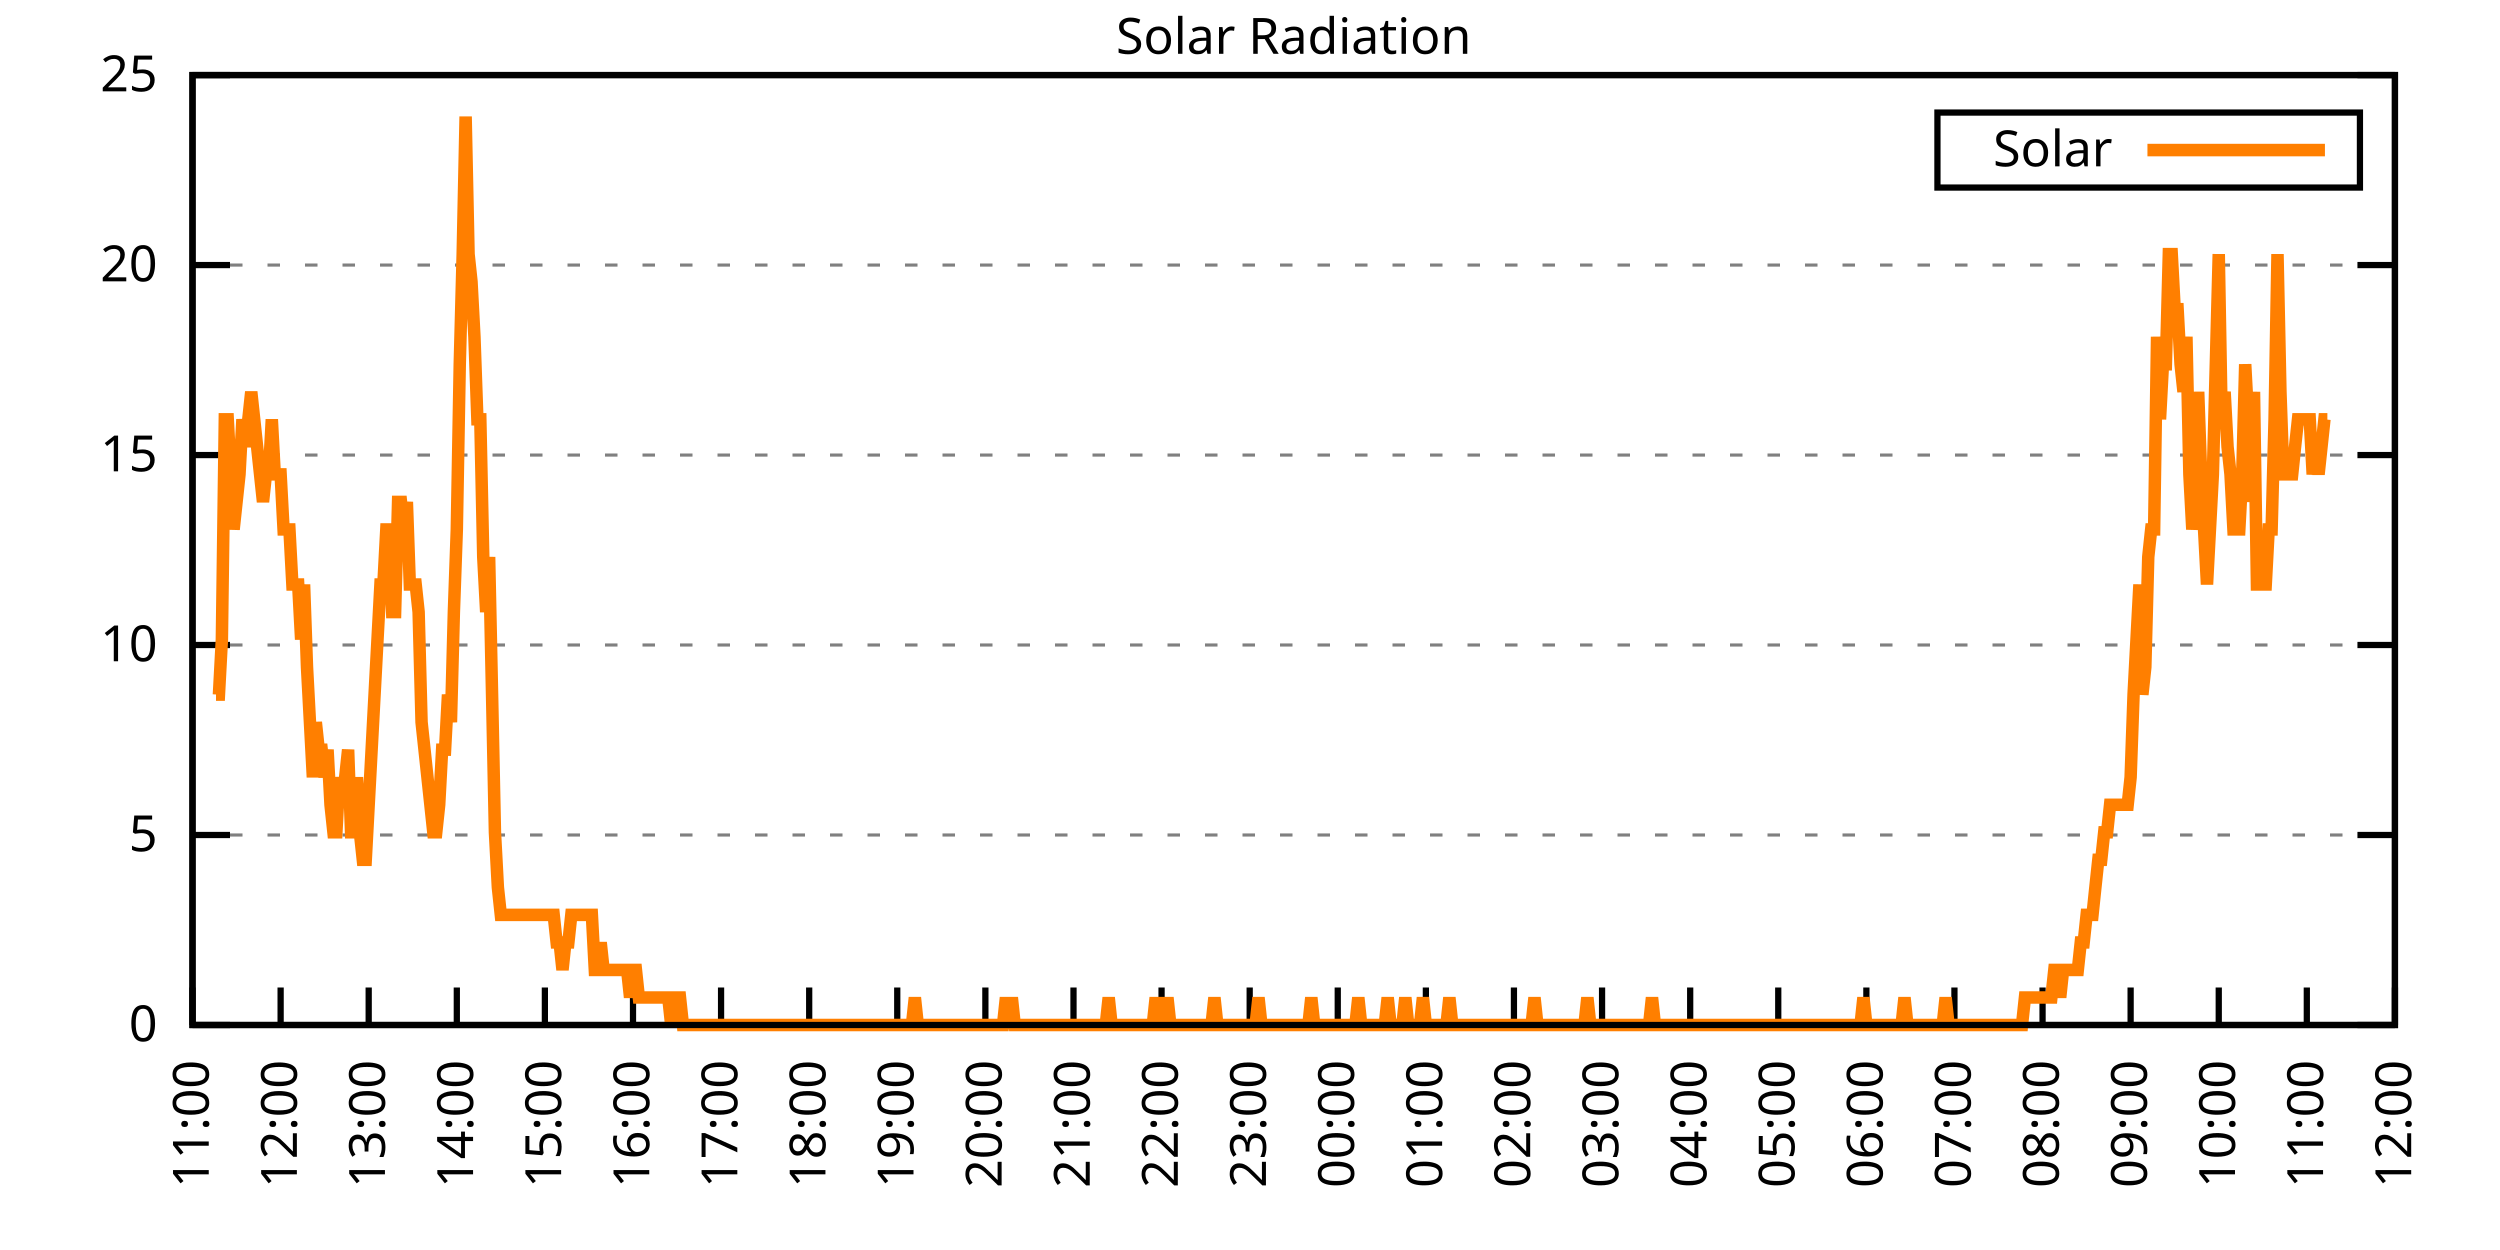
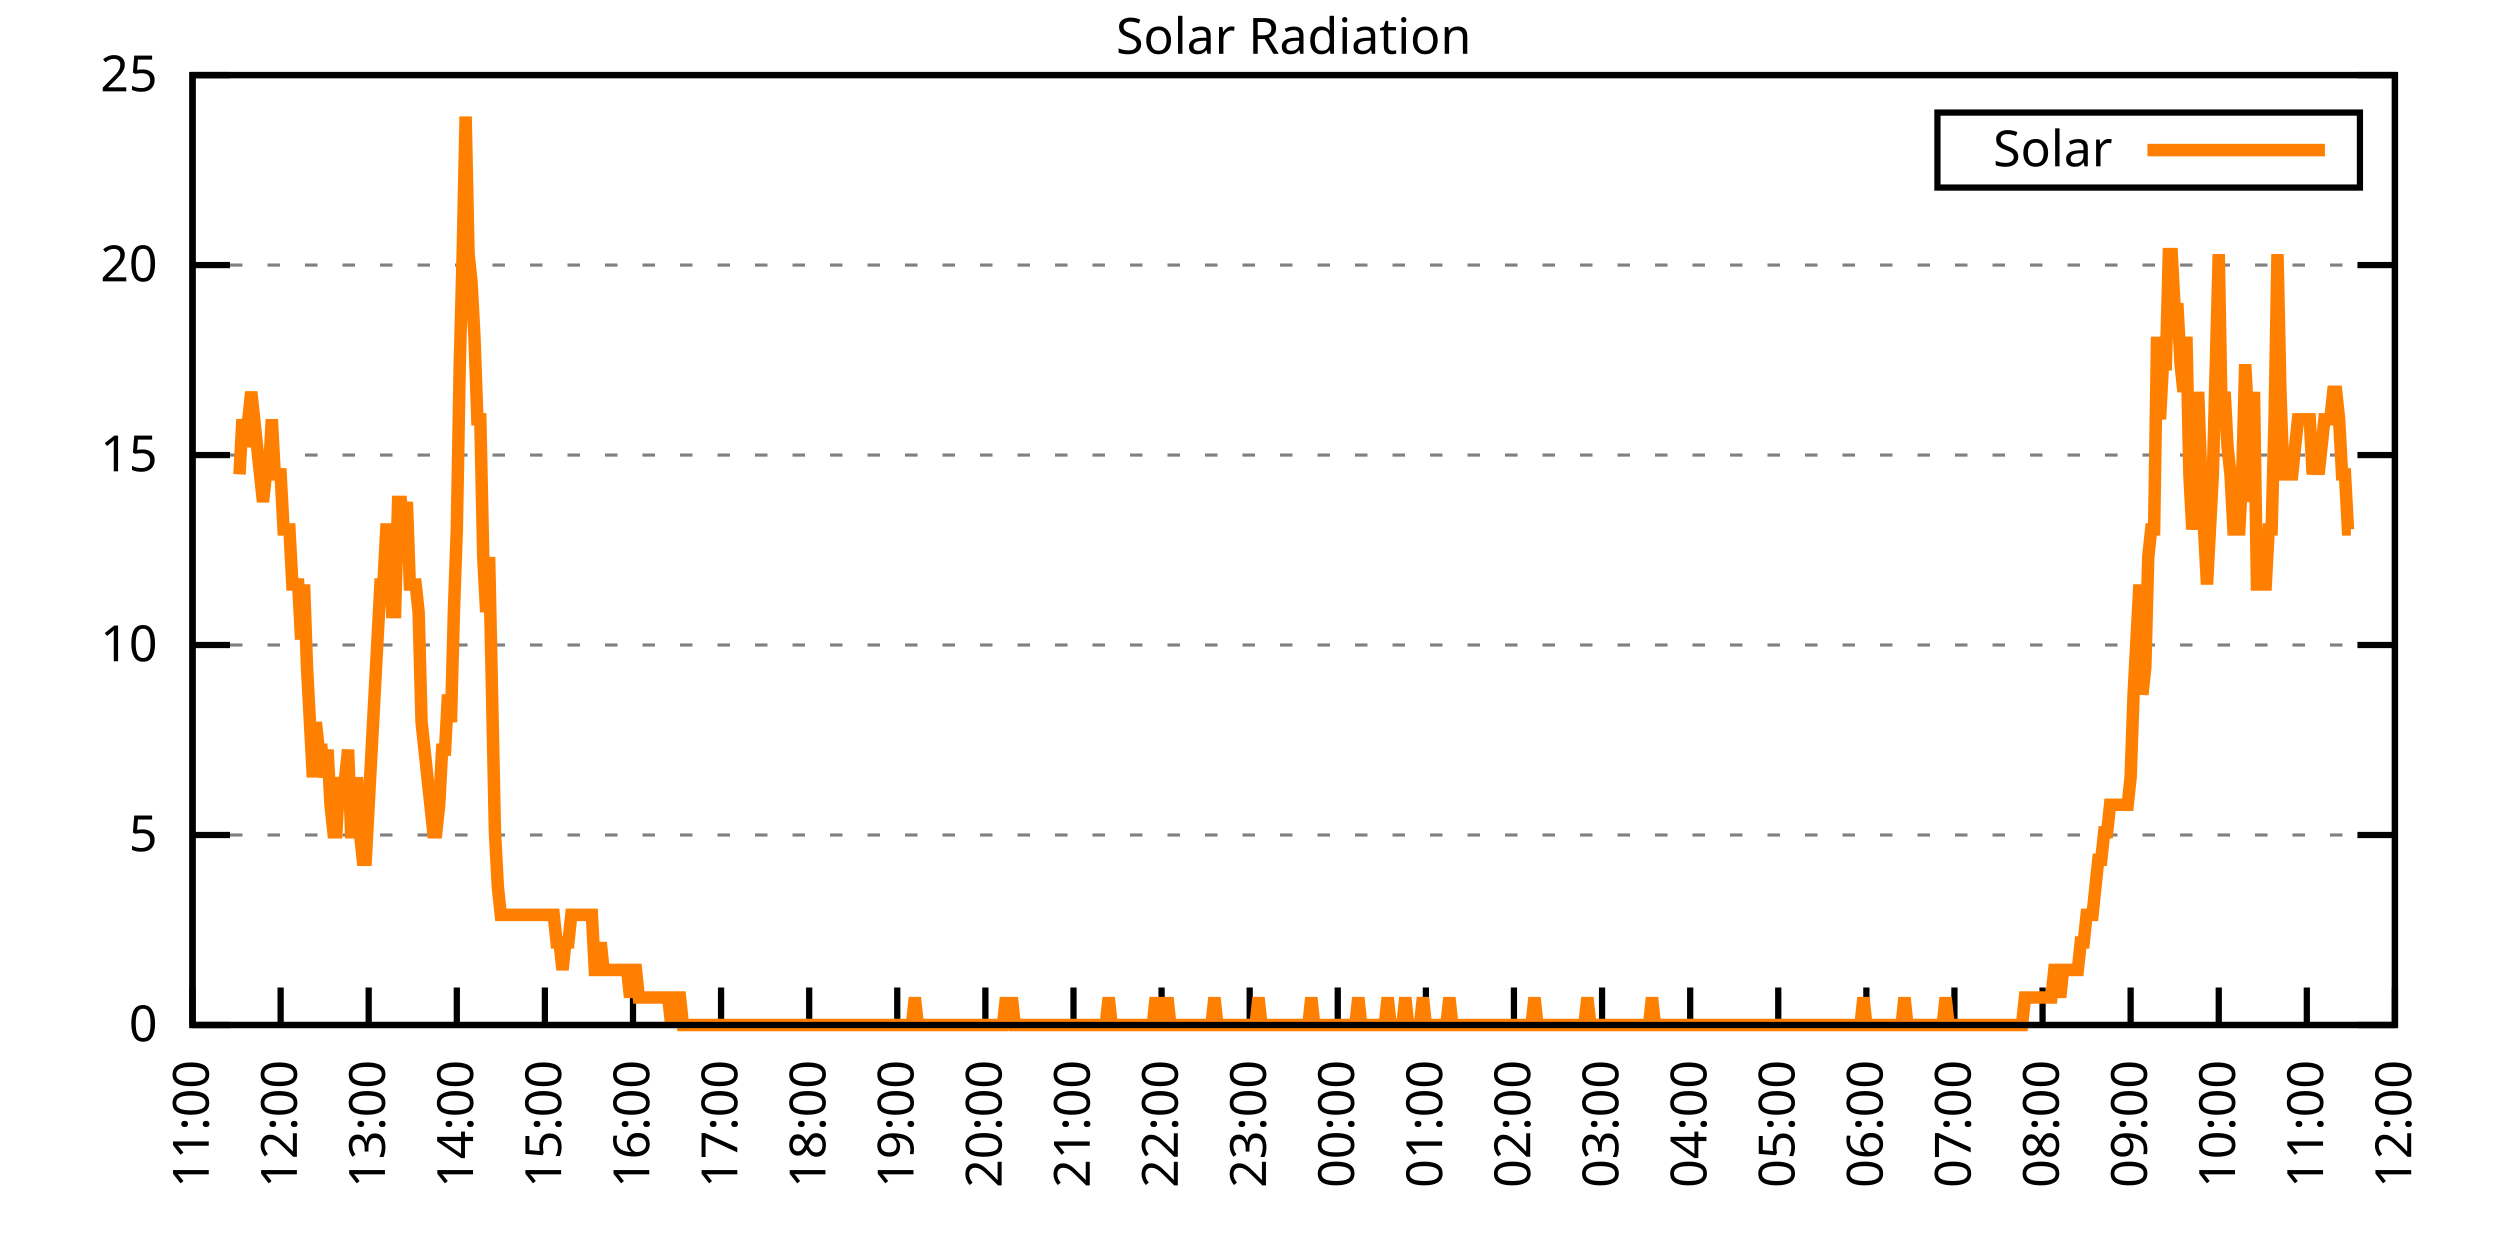
<svg xmlns="http://www.w3.org/2000/svg" xmlns:xlink="http://www.w3.org/1999/xlink" width="400" height="200" viewBox="0 0 400 200">
  <g id="gnuplot_canvas">
    <rect x="0" y="0" width="400" height="200" fill="none" />
    <defs>
      <circle id="gpDot" r="0.5" stroke-width="0.5" stroke="currentColor" />
      <path id="gpPt0" stroke-width="0.333" stroke="currentColor" d="M-1,0 h2 M0,-1 v2" />
      <path id="gpPt1" stroke-width="0.333" stroke="currentColor" d="M-1,-1 L1,1 M1,-1 L-1,1" />
      <path id="gpPt2" stroke-width="0.333" stroke="currentColor" d="M-1,0 L1,0 M0,-1 L0,1 M-1,-1 L1,1 M-1,1 L1,-1" />
      <rect id="gpPt3" stroke-width="0.333" stroke="currentColor" x="-1" y="-1" width="2" height="2" />
      <rect id="gpPt4" stroke-width="0.333" stroke="currentColor" fill="currentColor" x="-1" y="-1" width="2" height="2" />
      <circle id="gpPt5" stroke-width="0.333" stroke="currentColor" cx="0" cy="0" r="1" />
      <use xlink:href="#gpPt5" id="gpPt6" fill="currentColor" stroke="none" />
      <path id="gpPt7" stroke-width="0.333" stroke="currentColor" d="M0,-1.33 L-1.33,0.67 L1.33,0.67 z" />
      <use xlink:href="#gpPt7" id="gpPt8" fill="currentColor" stroke="none" />
      <use xlink:href="#gpPt7" id="gpPt9" stroke="currentColor" transform="rotate(180)" />
      <use xlink:href="#gpPt9" id="gpPt10" fill="currentColor" stroke="none" />
      <use xlink:href="#gpPt3" id="gpPt11" stroke="currentColor" transform="rotate(45)" />
      <use xlink:href="#gpPt11" id="gpPt12" fill="currentColor" stroke="none" />
      <path id="gpPt13" stroke-width="0.333" stroke="currentColor" d="M0,1.330 L1.265,0.411 L0.782,-1.067 L-0.782,-1.076 L-1.265,0.411 z" />
      <use xlink:href="#gpPt13" id="gpPt14" fill="currentColor" stroke="none" />
      <filter id="textbox" filterUnits="objectBoundingBox" x="0" y="0" height="1" width="1">
        <feFlood flood-color="white" flood-opacity="1" result="bgnd" />
        <feComposite in="SourceGraphic" in2="bgnd" operator="atop" />
      </filter>
      <filter id="greybox" filterUnits="objectBoundingBox" x="0" y="0" height="1" width="1">
        <feFlood flood-color="lightgrey" flood-opacity="1" result="grey" />
        <feComposite in="SourceGraphic" in2="grey" operator="atop" />
      </filter>
    </defs>
    <g fill="none" color="white" stroke="currentColor" stroke-width="1.00" stroke-linecap="butt" stroke-linejoin="miter">
</g>
    <g fill="none" color="black" stroke="currentColor" stroke-width="1.00" stroke-linecap="butt" stroke-linejoin="miter">
      <g stroke="none" shape-rendering="crispEdges">
        <polygon fill="rgb(255, 255, 255)" points="30.80,164.00 383.18,164.00 383.18,12.02 30.80,12.02 " />
      </g>
    </g>
    <g fill="none" color="black" stroke="currentColor" stroke-width="1.00" stroke-linecap="butt" stroke-linejoin="miter">
</g>
    <g fill="none" color="black" stroke="black" stroke-width="0.50" stroke-linecap="butt" stroke-linejoin="miter">
</g>
    <g fill="none" color="gray" stroke="currentColor" stroke-width="0.50" stroke-linecap="butt" stroke-linejoin="miter">
      <path stroke="gray" stroke-dasharray="2,4" class="gridline" d="M30.80,164.00 L383.19,164.00  " />
    </g>
    <g fill="none" color="gray" stroke="gray" stroke-width="1.00" stroke-linecap="butt" stroke-linejoin="miter">
</g>
    <g fill="none" color="black" stroke="currentColor" stroke-width="1.00" stroke-linecap="butt" stroke-linejoin="miter">
      <path stroke="black" d="M30.80,164.00 L36.80,164.00 M383.19,164.00 L377.19,164.00  " />
      <g transform="translate(25.20,166.60)" stroke="none" fill="black" font-family="Sans" font-size="8.00" text-anchor="end">
        <text>
          <tspan font-family="Sans"> 0</tspan>
        </text>
      </g>
    </g>
    <g fill="none" color="black" stroke="currentColor" stroke-width="1.00" stroke-linecap="butt" stroke-linejoin="miter">
</g>
    <g fill="none" color="black" stroke="black" stroke-width="0.50" stroke-linecap="butt" stroke-linejoin="miter">
</g>
    <g fill="none" color="gray" stroke="currentColor" stroke-width="0.50" stroke-linecap="butt" stroke-linejoin="miter">
      <path stroke="gray" stroke-dasharray="2,4" class="gridline" d="M30.80,133.60 L383.19,133.60  " />
    </g>
    <g fill="none" color="gray" stroke="gray" stroke-width="1.00" stroke-linecap="butt" stroke-linejoin="miter">
</g>
    <g fill="none" color="black" stroke="currentColor" stroke-width="1.00" stroke-linecap="butt" stroke-linejoin="miter">
      <path stroke="black" d="M30.80,133.60 L36.80,133.60 M383.19,133.60 L377.19,133.60  " />
      <g transform="translate(25.20,136.20)" stroke="none" fill="black" font-family="Sans" font-size="8.00" text-anchor="end">
        <text>
          <tspan font-family="Sans"> 5</tspan>
        </text>
      </g>
    </g>
    <g fill="none" color="black" stroke="currentColor" stroke-width="1.00" stroke-linecap="butt" stroke-linejoin="miter">
</g>
    <g fill="none" color="black" stroke="black" stroke-width="0.50" stroke-linecap="butt" stroke-linejoin="miter">
</g>
    <g fill="none" color="gray" stroke="currentColor" stroke-width="0.50" stroke-linecap="butt" stroke-linejoin="miter">
      <path stroke="gray" stroke-dasharray="2,4" class="gridline" d="M30.80,103.20 L383.19,103.20  " />
    </g>
    <g fill="none" color="gray" stroke="gray" stroke-width="1.00" stroke-linecap="butt" stroke-linejoin="miter">
</g>
    <g fill="none" color="black" stroke="currentColor" stroke-width="1.00" stroke-linecap="butt" stroke-linejoin="miter">
      <path stroke="black" d="M30.80,103.20 L36.80,103.20 M383.19,103.20 L377.19,103.20  " />
      <g transform="translate(25.20,105.80)" stroke="none" fill="black" font-family="Sans" font-size="8.00" text-anchor="end">
        <text>
          <tspan font-family="Sans"> 10</tspan>
        </text>
      </g>
    </g>
    <g fill="none" color="black" stroke="currentColor" stroke-width="1.00" stroke-linecap="butt" stroke-linejoin="miter">
</g>
    <g fill="none" color="black" stroke="black" stroke-width="0.50" stroke-linecap="butt" stroke-linejoin="miter">
</g>
    <g fill="none" color="gray" stroke="currentColor" stroke-width="0.50" stroke-linecap="butt" stroke-linejoin="miter">
      <path stroke="gray" stroke-dasharray="2,4" class="gridline" d="M30.80,72.81 L383.19,72.81  " />
    </g>
    <g fill="none" color="gray" stroke="gray" stroke-width="1.00" stroke-linecap="butt" stroke-linejoin="miter">
</g>
    <g fill="none" color="black" stroke="currentColor" stroke-width="1.00" stroke-linecap="butt" stroke-linejoin="miter">
      <path stroke="black" d="M30.80,72.81 L36.80,72.81 M383.19,72.81 L377.19,72.81  " />
      <g transform="translate(25.20,75.41)" stroke="none" fill="black" font-family="Sans" font-size="8.00" text-anchor="end">
        <text>
          <tspan font-family="Sans"> 15</tspan>
        </text>
      </g>
    </g>
    <g fill="none" color="black" stroke="currentColor" stroke-width="1.00" stroke-linecap="butt" stroke-linejoin="miter">
</g>
    <g fill="none" color="black" stroke="black" stroke-width="0.50" stroke-linecap="butt" stroke-linejoin="miter">
</g>
    <g fill="none" color="gray" stroke="currentColor" stroke-width="0.50" stroke-linecap="butt" stroke-linejoin="miter">
      <path stroke="gray" stroke-dasharray="2,4" class="gridline" d="M30.80,42.41 L383.19,42.41  " />
    </g>
    <g fill="none" color="gray" stroke="gray" stroke-width="1.00" stroke-linecap="butt" stroke-linejoin="miter">
</g>
    <g fill="none" color="black" stroke="currentColor" stroke-width="1.00" stroke-linecap="butt" stroke-linejoin="miter">
      <path stroke="black" d="M30.80,42.41 L36.80,42.41 M383.19,42.41 L377.19,42.41  " />
      <g transform="translate(25.20,45.01)" stroke="none" fill="black" font-family="Sans" font-size="8.00" text-anchor="end">
        <text>
          <tspan font-family="Sans"> 20</tspan>
        </text>
      </g>
    </g>
    <g fill="none" color="black" stroke="currentColor" stroke-width="1.00" stroke-linecap="butt" stroke-linejoin="miter">
</g>
    <g fill="none" color="black" stroke="black" stroke-width="0.50" stroke-linecap="butt" stroke-linejoin="miter">
</g>
    <g fill="none" color="gray" stroke="currentColor" stroke-width="0.50" stroke-linecap="butt" stroke-linejoin="miter">
      <path stroke="gray" stroke-dasharray="2,4" class="gridline" d="M30.80,12.01 L383.19,12.01  " />
    </g>
    <g fill="none" color="gray" stroke="gray" stroke-width="1.00" stroke-linecap="butt" stroke-linejoin="miter">
</g>
    <g fill="none" color="black" stroke="currentColor" stroke-width="1.00" stroke-linecap="butt" stroke-linejoin="miter">
      <path stroke="black" d="M30.80,12.01 L36.80,12.01 M383.19,12.01 L377.19,12.01  " />
      <g transform="translate(25.20,14.61)" stroke="none" fill="black" font-family="Sans" font-size="8.00" text-anchor="end">
        <text>
          <tspan font-family="Sans"> 25</tspan>
        </text>
      </g>
    </g>
    <g fill="none" color="black" stroke="currentColor" stroke-width="1.00" stroke-linecap="butt" stroke-linejoin="miter">
      <path stroke="black" d="M30.80,164.00 L30.80,158.00  " />
      <g transform="translate(33.40,169.60) rotate(270.00)" stroke="none" fill="black" font-family="Sans" font-size="8.00" text-anchor="end">
        <text>
          <tspan font-family="Sans">11:00</tspan>
        </text>
      </g>
    </g>
    <g fill="none" color="black" stroke="currentColor" stroke-width="1.00" stroke-linecap="butt" stroke-linejoin="miter">
      <path stroke="black" d="M44.90,164.00 L44.90,158.00  " />
      <g transform="translate(47.50,169.60) rotate(270.00)" stroke="none" fill="black" font-family="Sans" font-size="8.00" text-anchor="end">
        <text>
          <tspan font-family="Sans">12:00</tspan>
        </text>
      </g>
    </g>
    <g fill="none" color="black" stroke="currentColor" stroke-width="1.00" stroke-linecap="butt" stroke-linejoin="miter">
      <path stroke="black" d="M58.99,164.00 L58.99,158.00  " />
      <g transform="translate(61.59,169.60) rotate(270.00)" stroke="none" fill="black" font-family="Sans" font-size="8.00" text-anchor="end">
        <text>
          <tspan font-family="Sans">13:00</tspan>
        </text>
      </g>
    </g>
    <g fill="none" color="black" stroke="currentColor" stroke-width="1.00" stroke-linecap="butt" stroke-linejoin="miter">
      <path stroke="black" d="M73.09,164.00 L73.09,158.00  " />
      <g transform="translate(75.69,169.60) rotate(270.00)" stroke="none" fill="black" font-family="Sans" font-size="8.00" text-anchor="end">
        <text>
          <tspan font-family="Sans">14:00</tspan>
        </text>
      </g>
    </g>
    <g fill="none" color="black" stroke="currentColor" stroke-width="1.00" stroke-linecap="butt" stroke-linejoin="miter">
      <path stroke="black" d="M87.18,164.00 L87.18,158.00  " />
      <g transform="translate(89.78,169.60) rotate(270.00)" stroke="none" fill="black" font-family="Sans" font-size="8.00" text-anchor="end">
        <text>
          <tspan font-family="Sans">15:00</tspan>
        </text>
      </g>
    </g>
    <g fill="none" color="black" stroke="currentColor" stroke-width="1.00" stroke-linecap="butt" stroke-linejoin="miter">
      <path stroke="black" d="M101.28,164.00 L101.28,158.00  " />
      <g transform="translate(103.88,169.60) rotate(270.00)" stroke="none" fill="black" font-family="Sans" font-size="8.00" text-anchor="end">
        <text>
          <tspan font-family="Sans">16:00</tspan>
        </text>
      </g>
    </g>
    <g fill="none" color="black" stroke="currentColor" stroke-width="1.00" stroke-linecap="butt" stroke-linejoin="miter">
      <path stroke="black" d="M115.37,164.00 L115.37,158.00  " />
      <g transform="translate(117.97,169.60) rotate(270.00)" stroke="none" fill="black" font-family="Sans" font-size="8.00" text-anchor="end">
        <text>
          <tspan font-family="Sans">17:00</tspan>
        </text>
      </g>
    </g>
    <g fill="none" color="black" stroke="currentColor" stroke-width="1.00" stroke-linecap="butt" stroke-linejoin="miter">
      <path stroke="black" d="M129.47,164.00 L129.47,158.00  " />
      <g transform="translate(132.07,169.60) rotate(270.00)" stroke="none" fill="black" font-family="Sans" font-size="8.00" text-anchor="end">
        <text>
          <tspan font-family="Sans">18:00</tspan>
        </text>
      </g>
    </g>
    <g fill="none" color="black" stroke="currentColor" stroke-width="1.00" stroke-linecap="butt" stroke-linejoin="miter">
      <path stroke="black" d="M143.56,164.00 L143.56,158.00  " />
      <g transform="translate(146.16,169.60) rotate(270.00)" stroke="none" fill="black" font-family="Sans" font-size="8.00" text-anchor="end">
        <text>
          <tspan font-family="Sans">19:00</tspan>
        </text>
      </g>
    </g>
    <g fill="none" color="black" stroke="currentColor" stroke-width="1.00" stroke-linecap="butt" stroke-linejoin="miter">
      <path stroke="black" d="M157.66,164.00 L157.66,158.00  " />
      <g transform="translate(160.26,169.60) rotate(270.00)" stroke="none" fill="black" font-family="Sans" font-size="8.00" text-anchor="end">
        <text>
          <tspan font-family="Sans">20:00</tspan>
        </text>
      </g>
    </g>
    <g fill="none" color="black" stroke="currentColor" stroke-width="1.00" stroke-linecap="butt" stroke-linejoin="miter">
      <path stroke="black" d="M171.76,164.00 L171.76,158.00  " />
      <g transform="translate(174.36,169.60) rotate(270.00)" stroke="none" fill="black" font-family="Sans" font-size="8.00" text-anchor="end">
        <text>
          <tspan font-family="Sans">21:00</tspan>
        </text>
      </g>
    </g>
    <g fill="none" color="black" stroke="currentColor" stroke-width="1.00" stroke-linecap="butt" stroke-linejoin="miter">
      <path stroke="black" d="M185.85,164.00 L185.85,158.00  " />
      <g transform="translate(188.45,169.60) rotate(270.00)" stroke="none" fill="black" font-family="Sans" font-size="8.00" text-anchor="end">
        <text>
          <tspan font-family="Sans">22:00</tspan>
        </text>
      </g>
    </g>
    <g fill="none" color="black" stroke="currentColor" stroke-width="1.00" stroke-linecap="butt" stroke-linejoin="miter">
      <path stroke="black" d="M199.95,164.00 L199.95,158.00  " />
      <g transform="translate(202.55,169.60) rotate(270.00)" stroke="none" fill="black" font-family="Sans" font-size="8.00" text-anchor="end">
        <text>
          <tspan font-family="Sans">23:00</tspan>
        </text>
      </g>
    </g>
    <g fill="none" color="black" stroke="currentColor" stroke-width="1.00" stroke-linecap="butt" stroke-linejoin="miter">
      <path stroke="black" d="M214.04,164.00 L214.04,158.00  " />
      <g transform="translate(216.64,169.60) rotate(270.00)" stroke="none" fill="black" font-family="Sans" font-size="8.00" text-anchor="end">
        <text>
          <tspan font-family="Sans">00:00</tspan>
        </text>
      </g>
    </g>
    <g fill="none" color="black" stroke="currentColor" stroke-width="1.00" stroke-linecap="butt" stroke-linejoin="miter">
      <path stroke="black" d="M228.14,164.00 L228.14,158.00  " />
      <g transform="translate(230.74,169.60) rotate(270.00)" stroke="none" fill="black" font-family="Sans" font-size="8.00" text-anchor="end">
        <text>
          <tspan font-family="Sans">01:00</tspan>
        </text>
      </g>
    </g>
    <g fill="none" color="black" stroke="currentColor" stroke-width="1.00" stroke-linecap="butt" stroke-linejoin="miter">
      <path stroke="black" d="M242.23,164.00 L242.23,158.00  " />
      <g transform="translate(244.83,169.60) rotate(270.00)" stroke="none" fill="black" font-family="Sans" font-size="8.00" text-anchor="end">
        <text>
          <tspan font-family="Sans">02:00</tspan>
        </text>
      </g>
    </g>
    <g fill="none" color="black" stroke="currentColor" stroke-width="1.00" stroke-linecap="butt" stroke-linejoin="miter">
      <path stroke="black" d="M256.33,164.00 L256.33,158.00  " />
      <g transform="translate(258.93,169.60) rotate(270.00)" stroke="none" fill="black" font-family="Sans" font-size="8.00" text-anchor="end">
        <text>
          <tspan font-family="Sans">03:00</tspan>
        </text>
      </g>
    </g>
    <g fill="none" color="black" stroke="currentColor" stroke-width="1.00" stroke-linecap="butt" stroke-linejoin="miter">
      <path stroke="black" d="M270.43,164.00 L270.43,158.00  " />
      <g transform="translate(273.03,169.60) rotate(270.00)" stroke="none" fill="black" font-family="Sans" font-size="8.00" text-anchor="end">
        <text>
          <tspan font-family="Sans">04:00</tspan>
        </text>
      </g>
    </g>
    <g fill="none" color="black" stroke="currentColor" stroke-width="1.00" stroke-linecap="butt" stroke-linejoin="miter">
      <path stroke="black" d="M284.52,164.00 L284.52,158.00  " />
      <g transform="translate(287.12,169.60) rotate(270.00)" stroke="none" fill="black" font-family="Sans" font-size="8.00" text-anchor="end">
        <text>
          <tspan font-family="Sans">05:00</tspan>
        </text>
      </g>
    </g>
    <g fill="none" color="black" stroke="currentColor" stroke-width="1.00" stroke-linecap="butt" stroke-linejoin="miter">
      <path stroke="black" d="M298.62,164.00 L298.62,158.00  " />
      <g transform="translate(301.22,169.60) rotate(270.00)" stroke="none" fill="black" font-family="Sans" font-size="8.00" text-anchor="end">
        <text>
          <tspan font-family="Sans">06:00</tspan>
        </text>
      </g>
    </g>
    <g fill="none" color="black" stroke="currentColor" stroke-width="1.00" stroke-linecap="butt" stroke-linejoin="miter">
      <path stroke="black" d="M312.71,164.00 L312.71,158.00  " />
      <g transform="translate(315.31,169.60) rotate(270.00)" stroke="none" fill="black" font-family="Sans" font-size="8.00" text-anchor="end">
        <text>
          <tspan font-family="Sans">07:00</tspan>
        </text>
      </g>
    </g>
    <g fill="none" color="black" stroke="currentColor" stroke-width="1.00" stroke-linecap="butt" stroke-linejoin="miter">
      <path stroke="black" d="M326.81,164.00 L326.81,158.00  " />
      <g transform="translate(329.41,169.60) rotate(270.00)" stroke="none" fill="black" font-family="Sans" font-size="8.00" text-anchor="end">
        <text>
          <tspan font-family="Sans">08:00</tspan>
        </text>
      </g>
    </g>
    <g fill="none" color="black" stroke="currentColor" stroke-width="1.00" stroke-linecap="butt" stroke-linejoin="miter">
      <path stroke="black" d="M340.90,164.00 L340.90,158.00  " />
      <g transform="translate(343.50,169.60) rotate(270.00)" stroke="none" fill="black" font-family="Sans" font-size="8.00" text-anchor="end">
        <text>
          <tspan font-family="Sans">09:00</tspan>
        </text>
      </g>
    </g>
    <g fill="none" color="black" stroke="currentColor" stroke-width="1.00" stroke-linecap="butt" stroke-linejoin="miter">
      <path stroke="black" d="M355.00,164.00 L355.00,158.00  " />
      <g transform="translate(357.60,169.60) rotate(270.00)" stroke="none" fill="black" font-family="Sans" font-size="8.00" text-anchor="end">
        <text>
          <tspan font-family="Sans">10:00</tspan>
        </text>
      </g>
    </g>
    <g fill="none" color="black" stroke="currentColor" stroke-width="1.00" stroke-linecap="butt" stroke-linejoin="miter">
      <path stroke="black" d="M369.09,164.00 L369.09,158.00  " />
      <g transform="translate(371.69,169.60) rotate(270.00)" stroke="none" fill="black" font-family="Sans" font-size="8.00" text-anchor="end">
        <text>
          <tspan font-family="Sans">11:00</tspan>
        </text>
      </g>
    </g>
    <g fill="none" color="black" stroke="currentColor" stroke-width="1.00" stroke-linecap="butt" stroke-linejoin="miter">
      <path stroke="black" d="M383.19,164.00 L383.19,158.00  " />
      <g transform="translate(385.79,169.60) rotate(270.00)" stroke="none" fill="black" font-family="Sans" font-size="8.00" text-anchor="end">
        <text>
          <tspan font-family="Sans">12:00</tspan>
        </text>
      </g>
    </g>
    <g fill="none" color="black" stroke="currentColor" stroke-width="1.00" stroke-linecap="butt" stroke-linejoin="miter">
</g>
    <g fill="none" color="black" stroke="currentColor" stroke-width="1.00" stroke-linecap="butt" stroke-linejoin="miter">
      <path stroke="black" d="M30.80,12.01 L30.80,164.00 L383.19,164.00 L383.19,12.01 L30.80,12.01 Z  " />
    </g>
    <g fill="none" color="black" stroke="currentColor" stroke-width="1.00" stroke-linecap="butt" stroke-linejoin="miter">
</g>
    <g fill="none" color="black" stroke="currentColor" stroke-width="1.00" stroke-linecap="butt" stroke-linejoin="miter">
      <path stroke="black" d="M309.99,30.01 L309.99,18.01 L377.59,18.01 L377.59,30.01 L309.99,30.01 Z  " />
    </g>
    <g id="Solar_Radiation_plot_1">
      <g fill="none" color="white" stroke="black" stroke-width="2.00" stroke-linecap="butt" stroke-linejoin="miter">
</g>
      <g fill="none" color="black" stroke="currentColor" stroke-width="2.00" stroke-linecap="butt" stroke-linejoin="miter">
        <g transform="translate(337.99,26.61)" stroke="none" fill="black" font-family="Sans" font-size="8.00" text-anchor="end">
          <text>
            <tspan font-family="Sans">Solar</tspan>
          </text>
        </g>
      </g>
      <g fill="none" color="black" stroke="currentColor" stroke-width="2.00" stroke-linecap="butt" stroke-linejoin="miter">
-         <path stroke="rgb(255, 127,   0)" d="M343.59,24.01 L371.99,24.01 M34.56,111.14 L35.03,111.14 L35.50,102.33 L35.97,67.09 L36.44,67.09 L36.91,75.90   L37.38,84.71 L37.85,80.31 L38.32,75.90 L38.79,67.09 L39.26,71.50 L39.73,67.09 L40.20,62.69 L40.67,67.09   L41.14,71.50 L41.61,75.90 L42.08,80.31 L42.55,75.90 L43.02,75.90 L43.49,67.09 L43.96,75.90 L44.43,75.90   L44.90,75.90 L45.37,84.71 L45.84,84.71 L46.31,84.71 L46.78,93.52 L47.24,93.52 L47.71,93.52 L48.18,102.33   L48.65,93.52 L49.12,106.74 L49.59,115.55 L50.06,124.36 L50.53,115.55 L51.00,119.95 L51.47,119.95 L51.94,124.36   L52.41,119.95 L52.88,128.76 L53.35,133.17 L53.82,133.17 L54.29,124.36 L54.76,128.76 L55.23,124.36 L55.70,119.95   L56.17,133.17 L56.64,133.17 L57.11,124.36 L57.58,133.17 L58.05,137.57 L58.52,137.57 L58.99,128.76 L59.46,119.95   L59.93,111.14 L60.40,102.33 L60.87,93.52 L61.34,93.52 L61.81,84.71 L62.28,84.71 L62.75,97.93 L63.22,97.93   L63.69,80.31 L64.16,80.31 L64.63,84.71 L65.10,80.31 L65.57,93.52 L66.04,93.52 L66.51,93.52 L66.98,97.93   L67.45,115.55 L67.92,119.95 L68.39,124.36 L68.86,128.76 L69.33,133.17 L69.80,133.17 L70.27,128.76 L70.74,119.95   L71.21,119.95 L71.68,111.14 L72.15,115.55 L72.62,97.93 L73.09,84.71 L73.56,58.28 L74.03,40.66 L74.50,18.64   L74.97,40.66 L75.44,45.07 L75.91,53.88 L76.38,67.09 L76.85,67.09 L77.32,89.12 L77.79,97.93 L78.26,89.12   L78.73,111.14 L79.19,133.17 L79.66,141.98 L80.13,146.38 L80.60,146.38 L81.07,146.38 L81.54,146.38 L82.01,146.38   L82.48,146.38 L82.95,146.38 L83.42,146.38 L83.89,146.38 L84.36,146.38 L84.83,146.38 L85.30,146.38 L85.77,146.38   L86.24,146.38 L86.71,146.38 L87.18,146.38 L87.65,146.38 L88.12,146.38 L88.59,146.38 L89.06,150.79 L89.53,150.79   L90.00,155.19 L90.47,150.79 L90.94,150.79 L91.41,146.38 L91.88,146.38 L92.35,146.38 L92.82,146.38 L93.29,146.38   L93.76,146.38 L94.23,146.38 L94.70,146.38 L95.17,155.19 L95.64,155.19 L96.11,150.79 L96.58,155.19 L97.05,155.19   L97.52,155.19 L97.99,155.19 L98.46,155.19 L98.93,155.19 L99.40,155.19 L99.87,155.19 L100.34,155.19 L100.81,159.60   L101.28,155.19 L101.75,155.19 L102.22,159.60 L102.69,159.60 L103.16,159.60 L103.63,159.60 L104.10,159.60 L104.57,159.60   L105.04,159.60 L105.51,159.60 L105.98,159.60 L106.45,159.60 L106.92,159.60 L107.39,164.00 L107.86,159.60 L108.33,159.60   L108.80,159.60 L109.27,164.00 L109.74,164.00 L110.21,164.00 L110.68,164.00 L111.14,164.00 L111.61,164.00 L112.08,164.00   L112.55,164.00 L113.02,164.00 L113.49,164.00 L113.96,164.00 L114.43,164.00 L114.90,164.00 L115.37,164.00 L115.84,164.00   L116.31,164.00 L116.78,164.00 L117.25,164.00 L117.72,164.00 L118.19,164.00 L118.66,164.00 L119.13,164.00 L119.60,164.00   L120.07,164.00 L120.54,164.00 L121.01,164.00 L121.48,164.00 L121.95,164.00 L122.42,164.00 L122.89,164.00 L123.36,164.00   L123.83,164.00 L124.30,164.00 L124.77,164.00 L125.24,164.00 L125.71,164.00 L126.18,164.00 L126.65,164.00 L127.12,164.00   L127.59,164.00 L128.06,164.00 L128.53,164.00 L129.00,164.00 L129.47,164.00 L129.94,164.00 L130.41,164.00 L130.88,164.00   L131.35,164.00 L131.82,164.00 L132.29,164.00 L132.76,164.00 L133.23,164.00 L133.70,164.00 L134.17,164.00 L134.64,164.00   L135.11,164.00 L135.58,164.00 L136.05,164.00 L136.52,164.00 L136.99,164.00 L137.46,164.00 L137.93,164.00 L138.40,164.00   L138.87,164.00 L139.34,164.00 L139.81,164.00 L140.28,164.00 L140.75,164.00 L141.22,164.00 L141.69,164.00 L142.16,164.00   L142.63,164.00 L143.09,164.00 L143.56,164.00 L144.03,164.00 L144.50,164.00 L144.97,164.00 L145.44,164.00 L145.91,164.00   L146.38,159.60 L146.85,164.00 L147.32,164.00 L147.79,164.00 L148.26,164.00 L148.73,164.00 L149.20,164.00 L149.67,164.00   L150.14,164.00 L150.61,164.00 L151.08,164.00 L151.55,164.00 L152.02,164.00 L152.49,164.00 L152.96,164.00 L153.43,164.00   L153.90,164.00 L154.37,164.00 L154.84,164.00 L155.31,164.00 L155.78,164.00 L156.25,164.00 L156.72,164.00 L157.19,164.00   L157.66,164.00 L158.13,164.00 L158.60,164.00 L159.07,164.00 L159.54,164.00 L160.01,164.00 L160.48,164.00 L160.95,159.60   L161.42,164.00 L161.89,159.60 L162.36,164.00 L162.83,164.00 L163.30,164.00 L163.77,164.00 L164.24,164.00 L164.71,164.00   L165.18,164.00 L165.65,164.00 L166.12,164.00 L166.59,164.00 L167.06,164.00 L167.53,164.00 L168.00,164.00 L168.47,164.00   L168.94,164.00 L169.41,164.00 L169.88,164.00 L170.35,164.00 L170.82,164.00 L171.29,164.00 L171.76,164.00 L172.23,164.00   L172.70,164.00 L173.17,164.00 L173.64,164.00 L174.11,164.00 L174.58,164.00 L175.04,164.00 L175.51,164.00 L175.98,164.00   L176.45,164.00 L176.92,164.00 L177.39,159.60 L177.86,164.00 L178.33,164.00 L178.80,164.00 L179.27,164.00 L179.74,164.00   L180.21,164.00 L180.68,164.00 L181.15,164.00 L181.62,164.00 L182.09,164.00 L182.56,164.00 L183.03,164.00 L183.50,164.00   L183.97,164.00 L184.44,164.00 L184.91,159.60 L185.38,164.00 L185.85,164.00 L186.32,164.00 L186.79,159.60 L187.26,164.00   L187.73,164.00 L188.20,164.00 L188.67,164.00 L189.14,164.00 L189.61,164.00 L190.08,164.00 L190.55,164.00 L191.02,164.00   L191.49,164.00 L191.96,164.00 L192.43,164.00 L192.90,164.00 L193.37,164.00 L193.84,164.00 L194.31,159.60 L194.78,164.00   L195.25,164.00 L195.72,164.00 L196.19,164.00 L196.66,164.00 L197.13,164.00 L197.60,164.00 L198.07,164.00 L198.54,164.00   L199.01,164.00 L199.48,164.00 L199.95,164.00 L200.42,164.00 L200.89,164.00 L201.36,159.60 L201.83,164.00 L202.30,164.00   L202.77,164.00 L203.24,164.00 L203.71,164.00 L204.18,164.00 L204.65,164.00 L205.12,164.00 L205.59,164.00 L206.06,164.00   L206.53,164.00 L207.00,164.00 L207.46,164.00 L207.93,164.00 L208.40,164.00 L208.87,164.00 L209.34,164.00 L209.81,159.60   L210.28,164.00 L210.75,164.00 L211.22,164.00 L211.69,164.00 L212.16,164.00 L212.63,164.00 L213.10,164.00 L213.57,164.00   L214.04,164.00 L214.51,164.00 L214.98,164.00 L215.45,164.00 L215.92,164.00 L216.39,164.00 L216.86,164.00 L217.33,159.60   L217.80,164.00 L218.27,164.00 L218.74,164.00 L219.21,164.00 L219.68,164.00 L220.15,164.00 L220.62,164.00 L221.09,164.00   L221.56,164.00 L222.03,159.60 L222.50,164.00 L222.97,164.00 L223.44,164.00 L223.91,164.00 L224.38,164.00 L224.85,159.60   L225.32,164.00 L225.79,164.00 L226.26,164.00 L226.73,164.00 L227.20,164.00 L227.67,159.60 L228.14,164.00 L228.61,164.00   L229.08,164.00 L229.55,164.00 L230.02,164.00 L230.49,164.00 L230.96,164.00 L231.43,164.00 L231.90,159.60 L232.37,164.00   L232.84,164.00 L233.31,164.00 L233.78,164.00 L234.25,164.00 L234.72,164.00 L235.19,164.00 L235.66,164.00 L236.13,164.00   L236.60,164.00 L237.07,164.00 L237.54,164.00 L238.01,164.00 L238.48,164.00 L238.95,164.00 L239.41,164.00 L239.88,164.00   L240.35,164.00 L240.82,164.00 L241.29,164.00 L241.76,164.00 L242.23,164.00 L242.70,164.00 L243.17,164.00 L243.64,164.00   L244.11,164.00 L244.58,164.00 L245.05,164.00 L245.52,159.60 L245.99,164.00 L246.46,164.00 L246.93,164.00 L247.40,164.00   L247.87,164.00 L248.34,164.00 L248.81,164.00 L249.28,164.00 L249.75,164.00 L250.22,164.00 L250.69,164.00 L251.16,164.00   L251.63,164.00 L252.10,164.00 L252.57,164.00 L253.04,164.00 L253.51,164.00 L253.98,159.60 L254.45,164.00 L254.92,164.00   L255.39,164.00 L255.86,164.00 L256.33,164.00 L256.80,164.00 L257.27,164.00 L257.74,164.00 L258.21,164.00 L258.68,164.00   L259.15,164.00 L259.62,164.00 L260.09,164.00 L260.56,164.00 L261.03,164.00 L261.50,164.00 L261.97,164.00 L262.44,164.00   L262.91,164.00 L263.38,164.00 L263.85,164.00 L264.32,159.60 L264.79,164.00 L265.26,164.00 L265.73,164.00 L266.20,164.00   L266.67,164.00 L267.14,164.00 L267.61,164.00 L268.08,164.00 L268.55,164.00 L269.02,164.00 L269.49,164.00 L269.96,164.00   L270.43,164.00 L270.90,164.00 L271.36,164.00 L271.83,164.00 L272.30,164.00 L272.77,164.00 L273.24,164.00 L273.71,164.00   L274.18,164.00 L274.65,164.00 L275.12,164.00 L275.59,164.00 L276.06,164.00 L276.53,164.00 L277.00,164.00 L277.47,164.00   L277.94,164.00 L278.41,164.00 L278.88,164.00 L279.35,164.00 L279.82,164.00 L280.29,164.00 L280.76,164.00 L281.23,164.00   L281.70,164.00 L282.17,164.00 L282.64,164.00 L283.11,164.00 L283.58,164.00 L284.05,164.00 L284.52,164.00 L284.99,164.00   L285.46,164.00 L285.93,164.00 L286.40,164.00 L286.87,164.00 L287.34,164.00 L287.81,164.00 L288.28,164.00 L288.75,164.00   L289.22,164.00 L289.69,164.00 L290.16,164.00 L290.63,164.00 L291.10,164.00 L291.57,164.00 L292.04,164.00 L292.51,164.00   L292.98,164.00 L293.45,164.00 L293.92,164.00 L294.39,164.00 L294.86,164.00 L295.33,164.00 L295.80,164.00 L296.27,164.00   L296.74,164.00 L297.21,164.00 L297.68,164.00 L298.15,159.60 L298.62,164.00 L299.09,164.00 L299.56,164.00 L300.03,164.00   L300.50,164.00 L300.97,164.00 L301.44,164.00 L301.91,164.00 L302.38,164.00 L302.85,164.00 L303.31,164.00 L303.78,164.00   L304.25,164.00 L304.72,159.60 L305.19,164.00 L305.66,164.00 L306.13,164.00 L306.60,164.00 L307.07,164.00 L307.54,164.00   L308.01,164.00 L308.48,164.00 L308.95,164.00 L309.42,164.00 L309.89,164.00 L310.36,164.00 L310.83,164.00 L311.30,159.60   L311.77,164.00 L312.24,164.00 L312.71,164.00 L313.18,164.00 L313.65,164.00 L314.12,164.00 L314.59,164.00 L315.06,164.00   L315.53,164.00 L316.00,164.00 L316.47,164.00 L316.94,164.00 L317.41,164.00 L317.88,164.00 L318.35,164.00 L318.82,164.00   L319.29,164.00 L319.76,164.00 L320.23,164.00 L320.70,164.00 L321.17,164.00 L321.64,164.00 L322.11,164.00 L322.58,164.00   L323.05,164.00 L323.52,164.00 L323.99,159.60 L324.46,159.60 L324.93,159.60 L325.40,159.60 L325.87,159.60 L326.34,159.60   L326.81,159.60 L327.28,159.60 L327.75,159.60 L328.22,159.60 L328.69,155.19 L329.16,155.19 L329.63,159.60 L330.10,155.19   L330.57,155.19 L331.04,155.19 L331.51,155.19 L331.98,155.19 L332.45,155.19 L332.92,150.79 L333.39,150.79 L333.86,146.38   L334.33,146.38 L334.80,146.38 L335.26,141.98 L335.73,137.57 L336.20,137.57 L336.67,133.17 L337.14,133.17 L337.61,128.76   L338.08,128.76 L338.55,128.76 L339.02,128.76 L339.49,128.76 L339.96,128.76 L340.43,128.76 L340.90,124.36 L341.37,111.14   L341.84,102.33 L342.31,93.52 L342.78,111.14 L343.25,106.74 L343.72,89.12 L344.19,84.71 L344.66,84.71 L345.13,53.88   L345.60,67.09 L346.07,58.28 L346.54,58.28 L347.01,40.66 L347.48,40.66 L347.95,49.47 L348.42,49.47 L348.89,58.28   L349.36,62.69 L349.83,53.88 L350.30,75.90 L350.77,84.71 L351.24,80.31 L351.71,62.69 L352.18,75.90 L352.65,84.71   L353.12,93.52 L353.59,84.71 L354.06,75.90 L354.53,58.28 L355.00,40.66 L355.47,67.09 L355.94,62.69 L356.41,71.50   L356.88,75.90 L357.35,84.71 L357.82,84.71 L358.29,84.71 L358.76,75.90 L359.23,58.28 L359.70,67.09 L360.17,80.31   L360.64,62.69 L361.11,93.52 L361.58,93.52 L362.05,93.52 L362.52,93.52 L362.99,84.71 L363.46,84.71 L363.93,67.09   L364.40,40.66 L364.87,62.69 L365.34,75.90 L365.81,75.90 L366.28,75.90 L366.75,75.90 L367.21,71.50 L367.68,67.09   L368.15,67.09 L368.62,67.09 L369.09,67.09 L369.56,67.09 L370.03,75.90 L370.50,71.50 L370.97,75.90 L371.44,71.50   L371.91,67.09 L372.38,67.09  " />
+         <path stroke="rgb(255, 127,   0)" d="M343.59,24.01 L371.99,24.01 M38.32,75.90 L38.79,67.09 L39.26,71.50 L39.73,67.09 L40.20,62.69 L40.67,67.09   L41.14,71.50 L41.61,75.90 L42.08,80.31 L42.55,75.90 L43.02,75.90 L43.49,67.09 L43.96,75.90 L44.43,75.90   L44.90,75.90 L45.37,84.71 L45.84,84.71 L46.31,84.71 L46.78,93.52 L47.24,93.52 L47.71,93.52 L48.18,102.33   L48.65,93.52 L49.12,106.74 L49.59,115.55 L50.06,124.36 L50.53,115.55 L51.00,119.95 L51.47,119.95 L51.94,124.36   L52.41,119.95 L52.88,128.76 L53.35,133.17 L53.82,133.17 L54.29,124.36 L54.76,128.76 L55.23,124.36 L55.70,119.95   L56.17,133.17 L56.64,133.17 L57.11,124.36 L57.58,133.17 L58.05,137.57 L58.52,137.57 L58.99,128.76 L59.46,119.95   L59.93,111.14 L60.40,102.33 L60.87,93.52 L61.34,93.52 L61.81,84.71 L62.28,84.71 L62.75,97.93 L63.22,97.93   L63.69,80.31 L64.16,80.31 L64.63,84.71 L65.10,80.31 L65.57,93.52 L66.04,93.52 L66.51,93.52 L66.98,97.93   L67.45,115.55 L67.92,119.95 L68.39,124.36 L68.86,128.76 L69.33,133.17 L69.80,133.17 L70.27,128.76 L70.74,119.95   L71.21,119.95 L71.68,111.14 L72.15,115.55 L72.62,97.93 L73.09,84.71 L73.56,58.28 L74.03,40.66 L74.50,18.64   L74.97,40.66 L75.44,45.07 L75.91,53.88 L76.38,67.09 L76.85,67.09 L77.32,89.12 L77.79,97.93 L78.26,89.12   L78.73,111.14 L79.19,133.17 L79.66,141.98 L80.13,146.38 L80.60,146.38 L81.07,146.38 L81.54,146.38 L82.01,146.38   L82.48,146.38 L82.95,146.38 L83.42,146.38 L83.89,146.38 L84.36,146.38 L84.83,146.38 L85.30,146.38 L85.77,146.38   L86.24,146.38 L86.71,146.38 L87.18,146.38 L87.65,146.38 L88.12,146.38 L88.59,146.38 L89.06,150.79 L89.53,150.79   L90.00,155.19 L90.47,150.79 L90.94,150.79 L91.41,146.38 L91.88,146.38 L92.35,146.38 L92.82,146.38 L93.29,146.38   L93.76,146.38 L94.23,146.38 L94.70,146.38 L95.17,155.19 L95.64,155.19 L96.11,150.79 L96.58,155.19 L97.05,155.19   L97.52,155.19 L97.99,155.19 L98.46,155.19 L98.93,155.19 L99.40,155.19 L99.87,155.19 L100.34,155.19 L100.81,159.60   L101.28,155.19 L101.75,155.19 L102.22,159.60 L102.69,159.60 L103.16,159.60 L103.63,159.60 L104.10,159.60 L104.57,159.60   L105.04,159.60 L105.51,159.60 L105.98,159.60 L106.45,159.60 L106.92,159.60 L107.39,164.00 L107.86,159.60 L108.33,159.60   L108.80,159.60 L109.27,164.00 L109.74,164.00 L110.21,164.00 L110.68,164.00 L111.14,164.00 L111.61,164.00 L112.08,164.00   L112.55,164.00 L113.02,164.00 L113.49,164.00 L113.96,164.00 L114.43,164.00 L114.90,164.00 L115.37,164.00 L115.84,164.00   L116.31,164.00 L116.78,164.00 L117.25,164.00 L117.72,164.00 L118.19,164.00 L118.66,164.00 L119.13,164.00 L119.60,164.00   L120.07,164.00 L120.54,164.00 L121.01,164.00 L121.48,164.00 L121.95,164.00 L122.42,164.00 L122.89,164.00 L123.36,164.00   L123.83,164.00 L124.30,164.00 L124.77,164.00 L125.24,164.00 L125.71,164.00 L126.18,164.00 L126.65,164.00 L127.12,164.00   L127.59,164.00 L128.06,164.00 L128.53,164.00 L129.00,164.00 L129.47,164.00 L129.94,164.00 L130.41,164.00 L130.88,164.00   L131.35,164.00 L131.82,164.00 L132.29,164.00 L132.76,164.00 L133.23,164.00 L133.70,164.00 L134.17,164.00 L134.64,164.00   L135.11,164.00 L135.58,164.00 L136.05,164.00 L136.52,164.00 L136.99,164.00 L137.46,164.00 L137.93,164.00 L138.40,164.00   L138.87,164.00 L139.34,164.00 L139.81,164.00 L140.28,164.00 L140.75,164.00 L141.22,164.00 L141.69,164.00 L142.16,164.00   L142.63,164.00 L143.09,164.00 L143.56,164.00 L144.03,164.00 L144.50,164.00 L144.97,164.00 L145.44,164.00 L145.91,164.00   L146.38,159.60 L146.85,164.00 L147.32,164.00 L147.79,164.00 L148.26,164.00 L148.73,164.00 L149.20,164.00 L149.67,164.00   L150.14,164.00 L150.61,164.00 L151.08,164.00 L151.55,164.00 L152.02,164.00 L152.49,164.00 L152.96,164.00 L153.43,164.00   L153.90,164.00 L154.37,164.00 L154.84,164.00 L155.31,164.00 L155.78,164.00 L156.25,164.00 L156.72,164.00 L157.19,164.00   L157.66,164.00 L158.13,164.00 L158.60,164.00 L159.07,164.00 L159.54,164.00 L160.01,164.00 L160.48,164.00 L160.95,159.60   L161.42,164.00 L161.89,159.60 L162.36,164.00 L162.83,164.00 L163.30,164.00 L163.77,164.00 L164.24,164.00 L164.71,164.00   L165.18,164.00 L165.65,164.00 L166.12,164.00 L166.59,164.00 L167.06,164.00 L167.53,164.00 L168.00,164.00 L168.47,164.00   L168.94,164.00 L169.41,164.00 L169.88,164.00 L170.35,164.00 L170.82,164.00 L171.29,164.00 L171.76,164.00 L172.23,164.00   L172.70,164.00 L173.17,164.00 L173.64,164.00 L174.11,164.00 L174.58,164.00 L175.04,164.00 L175.51,164.00 L175.98,164.00   L176.45,164.00 L176.92,164.00 L177.39,159.60 L177.86,164.00 L178.33,164.00 L178.80,164.00 L179.27,164.00 L179.74,164.00   L180.21,164.00 L180.68,164.00 L181.15,164.00 L181.62,164.00 L182.09,164.00 L182.56,164.00 L183.03,164.00 L183.50,164.00   L183.97,164.00 L184.44,164.00 L184.91,159.60 L185.38,164.00 L185.85,164.00 L186.32,164.00 L186.79,159.60 L187.26,164.00   L187.73,164.00 L188.20,164.00 L188.67,164.00 L189.14,164.00 L189.61,164.00 L190.08,164.00 L190.55,164.00 L191.02,164.00   L191.49,164.00 L191.96,164.00 L192.43,164.00 L192.90,164.00 L193.37,164.00 L193.84,164.00 L194.31,159.60 L194.78,164.00   L195.25,164.00 L195.72,164.00 L196.19,164.00 L196.66,164.00 L197.13,164.00 L197.60,164.00 L198.07,164.00 L198.54,164.00   L199.01,164.00 L199.48,164.00 L199.95,164.00 L200.42,164.00 L200.89,164.00 L201.36,159.60 L201.83,164.00 L202.30,164.00   L202.77,164.00 L203.24,164.00 L203.71,164.00 L204.18,164.00 L204.65,164.00 L205.12,164.00 L205.59,164.00 L206.06,164.00   L206.53,164.00 L207.00,164.00 L207.46,164.00 L207.93,164.00 L208.40,164.00 L208.87,164.00 L209.34,164.00 L209.81,159.60   L210.28,164.00 L210.75,164.00 L211.22,164.00 L211.69,164.00 L212.16,164.00 L212.63,164.00 L213.10,164.00 L213.57,164.00   L214.04,164.00 L214.51,164.00 L214.98,164.00 L215.45,164.00 L215.92,164.00 L216.39,164.00 L216.86,164.00 L217.33,159.60   L217.80,164.00 L218.27,164.00 L218.74,164.00 L219.21,164.00 L219.68,164.00 L220.15,164.00 L220.62,164.00 L221.09,164.00   L221.56,164.00 L222.03,159.60 L222.50,164.00 L222.97,164.00 L223.44,164.00 L223.91,164.00 L224.38,164.00 L224.85,159.60   L225.32,164.00 L225.79,164.00 L226.26,164.00 L226.73,164.00 L227.20,164.00 L227.67,159.60 L228.14,164.00 L228.61,164.00   L229.08,164.00 L229.55,164.00 L230.02,164.00 L230.49,164.00 L230.96,164.00 L231.43,164.00 L231.90,159.60 L232.37,164.00   L232.84,164.00 L233.31,164.00 L233.78,164.00 L234.25,164.00 L234.72,164.00 L235.19,164.00 L235.66,164.00 L236.13,164.00   L236.60,164.00 L237.07,164.00 L237.54,164.00 L238.01,164.00 L238.48,164.00 L238.95,164.00 L239.41,164.00 L239.88,164.00   L240.35,164.00 L240.82,164.00 L241.29,164.00 L241.76,164.00 L242.23,164.00 L242.70,164.00 L243.17,164.00 L243.64,164.00   L244.11,164.00 L244.58,164.00 L245.05,164.00 L245.52,159.60 L245.99,164.00 L246.46,164.00 L246.93,164.00 L247.40,164.00   L247.87,164.00 L248.34,164.00 L248.81,164.00 L249.28,164.00 L249.75,164.00 L250.22,164.00 L250.69,164.00 L251.16,164.00   L251.63,164.00 L252.10,164.00 L252.57,164.00 L253.04,164.00 L253.51,164.00 L253.98,159.60 L254.45,164.00 L254.92,164.00   L255.39,164.00 L255.86,164.00 L256.33,164.00 L256.80,164.00 L257.27,164.00 L257.74,164.00 L258.21,164.00 L258.68,164.00   L259.15,164.00 L259.62,164.00 L260.09,164.00 L260.56,164.00 L261.03,164.00 L261.50,164.00 L261.97,164.00 L262.44,164.00   L262.91,164.00 L263.38,164.00 L263.85,164.00 L264.32,159.60 L264.79,164.00 L265.26,164.00 L265.73,164.00 L266.20,164.00   L266.67,164.00 L267.14,164.00 L267.61,164.00 L268.08,164.00 L268.55,164.00 L269.02,164.00 L269.49,164.00 L269.96,164.00   L270.43,164.00 L270.90,164.00 L271.36,164.00 L271.83,164.00 L272.30,164.00 L272.77,164.00 L273.24,164.00 L273.71,164.00   L274.18,164.00 L274.65,164.00 L275.12,164.00 L275.59,164.00 L276.06,164.00 L276.53,164.00 L277.00,164.00 L277.47,164.00   L277.94,164.00 L278.41,164.00 L278.88,164.00 L279.35,164.00 L279.82,164.00 L280.29,164.00 L280.76,164.00 L281.23,164.00   L281.70,164.00 L282.17,164.00 L282.64,164.00 L283.11,164.00 L283.58,164.00 L284.05,164.00 L284.52,164.00 L284.99,164.00   L285.46,164.00 L285.93,164.00 L286.40,164.00 L286.87,164.00 L287.34,164.00 L287.81,164.00 L288.28,164.00 L288.75,164.00   L289.22,164.00 L289.69,164.00 L290.16,164.00 L290.63,164.00 L291.10,164.00 L291.57,164.00 L292.04,164.00 L292.51,164.00   L292.98,164.00 L293.45,164.00 L293.92,164.00 L294.39,164.00 L294.86,164.00 L295.33,164.00 L295.80,164.00 L296.27,164.00   L296.74,164.00 L297.21,164.00 L297.68,164.00 L298.15,159.60 L298.62,164.00 L299.09,164.00 L299.56,164.00 L300.03,164.00   L300.50,164.00 L300.97,164.00 L301.44,164.00 L301.91,164.00 L302.38,164.00 L302.85,164.00 L303.31,164.00 L303.78,164.00   L304.25,164.00 L304.72,159.60 L305.19,164.00 L305.66,164.00 L306.13,164.00 L306.60,164.00 L307.07,164.00 L307.54,164.00   L308.01,164.00 L308.48,164.00 L308.95,164.00 L309.42,164.00 L309.89,164.00 L310.36,164.00 L310.83,164.00 L311.30,159.60   L311.77,164.00 L312.24,164.00 L312.71,164.00 L313.18,164.00 L313.65,164.00 L314.12,164.00 L314.59,164.00 L315.06,164.00   L315.53,164.00 L316.00,164.00 L316.47,164.00 L316.94,164.00 L317.41,164.00 L317.88,164.00 L318.35,164.00 L318.82,164.00   L319.29,164.00 L319.76,164.00 L320.23,164.00 L320.70,164.00 L321.17,164.00 L321.64,164.00 L322.11,164.00 L322.58,164.00   L323.05,164.00 L323.52,164.00 L323.99,159.60 L324.46,159.60 L324.93,159.60 L325.40,159.60 L325.87,159.60 L326.34,159.60   L326.81,159.60 L327.28,159.60 L327.75,159.60 L328.22,159.60 L328.69,155.19 L329.16,155.19 L329.63,159.60 L330.10,155.19   L330.57,155.19 L331.04,155.19 L331.51,155.19 L331.98,155.19 L332.45,155.19 L332.92,150.79 L333.39,150.79 L333.86,146.38   L334.33,146.38 L334.80,146.38 L335.26,141.98 L335.73,137.57 L336.20,137.57 L336.67,133.17 L337.14,133.17 L337.61,128.76   L338.08,128.76 L338.55,128.76 L339.02,128.76 L339.49,128.76 L339.96,128.76 L340.43,128.76 L340.90,124.36 L341.37,111.14   L341.84,102.33 L342.31,93.52 L342.78,111.14 L343.25,106.74 L343.72,89.12 L344.19,84.71 L344.66,84.71 L345.13,53.88   L345.60,67.09 L346.07,58.28 L346.54,58.28 L347.01,40.66 L347.48,40.66 L347.95,49.47 L348.42,49.47 L348.89,58.28   L349.36,62.69 L349.83,53.88 L350.30,75.90 L350.77,84.71 L351.24,80.31 L351.71,62.69 L352.18,75.90 L352.65,84.71   L353.12,93.52 L353.59,84.71 L354.06,75.90 L354.53,58.28 L355.00,40.66 L355.47,67.09 L355.94,62.69 L356.41,71.50   L356.88,75.90 L357.35,84.71 L357.82,84.71 L358.29,84.71 L358.76,75.90 L359.23,58.28 L359.70,67.09 L360.17,80.31   L360.64,62.69 L361.11,93.52 L361.58,93.52 L362.05,93.52 L362.52,93.52 L362.99,84.71 L363.46,84.71 L363.93,67.09   L364.40,40.66 L364.87,62.69 L365.34,75.90 L365.81,75.90 L366.28,75.90 L366.75,75.90 L367.21,71.50 L367.68,67.09   L368.15,67.09 L368.62,67.09 L369.09,67.09 L369.56,67.09 L370.03,75.90 L370.50,71.50 L370.97,75.90 L371.44,71.50   L371.91,67.09 L372.38,67.09 L372.85,67.09 L373.32,62.69 L373.79,62.69 L374.26,67.09 L374.73,75.90 L375.20,75.90   L375.67,84.71 L376.14,84.71  " />
      </g>
    </g>
    <g fill="none" color="black" stroke="currentColor" stroke-width="2.00" stroke-linecap="butt" stroke-linejoin="miter">
</g>
    <g fill="none" color="black" stroke="black" stroke-width="1.00" stroke-linecap="butt" stroke-linejoin="miter">
</g>
    <g fill="none" color="black" stroke="currentColor" stroke-width="1.00" stroke-linecap="butt" stroke-linejoin="miter">
      <path stroke="black" d="M30.80,12.01 L30.80,164.00 L383.19,164.00 L383.19,12.01 L30.80,12.01 Z  " />
      <g transform="translate(6.80,88.01) rotate(270.00)" stroke="none" fill="black" font-family="Sans" font-size="8.00" text-anchor="middle">
        <text />
      </g>
    </g>
    <g fill="none" color="black" stroke="currentColor" stroke-width="1.00" stroke-linecap="butt" stroke-linejoin="miter">
</g>
    <g fill="none" color="black" stroke="currentColor" stroke-width="1.00" stroke-linecap="butt" stroke-linejoin="miter">
      <g transform="translate(206.99,8.61)" stroke="none" fill="black" font-family="Sans" font-size="8.00" text-anchor="middle">
        <text>
          <tspan font-family="Sans">Solar Radiation</tspan>
        </text>
      </g>
    </g>
    <g fill="none" color="black" stroke="currentColor" stroke-width="1.00" stroke-linecap="butt" stroke-linejoin="miter">
</g>
  </g>
</svg>
